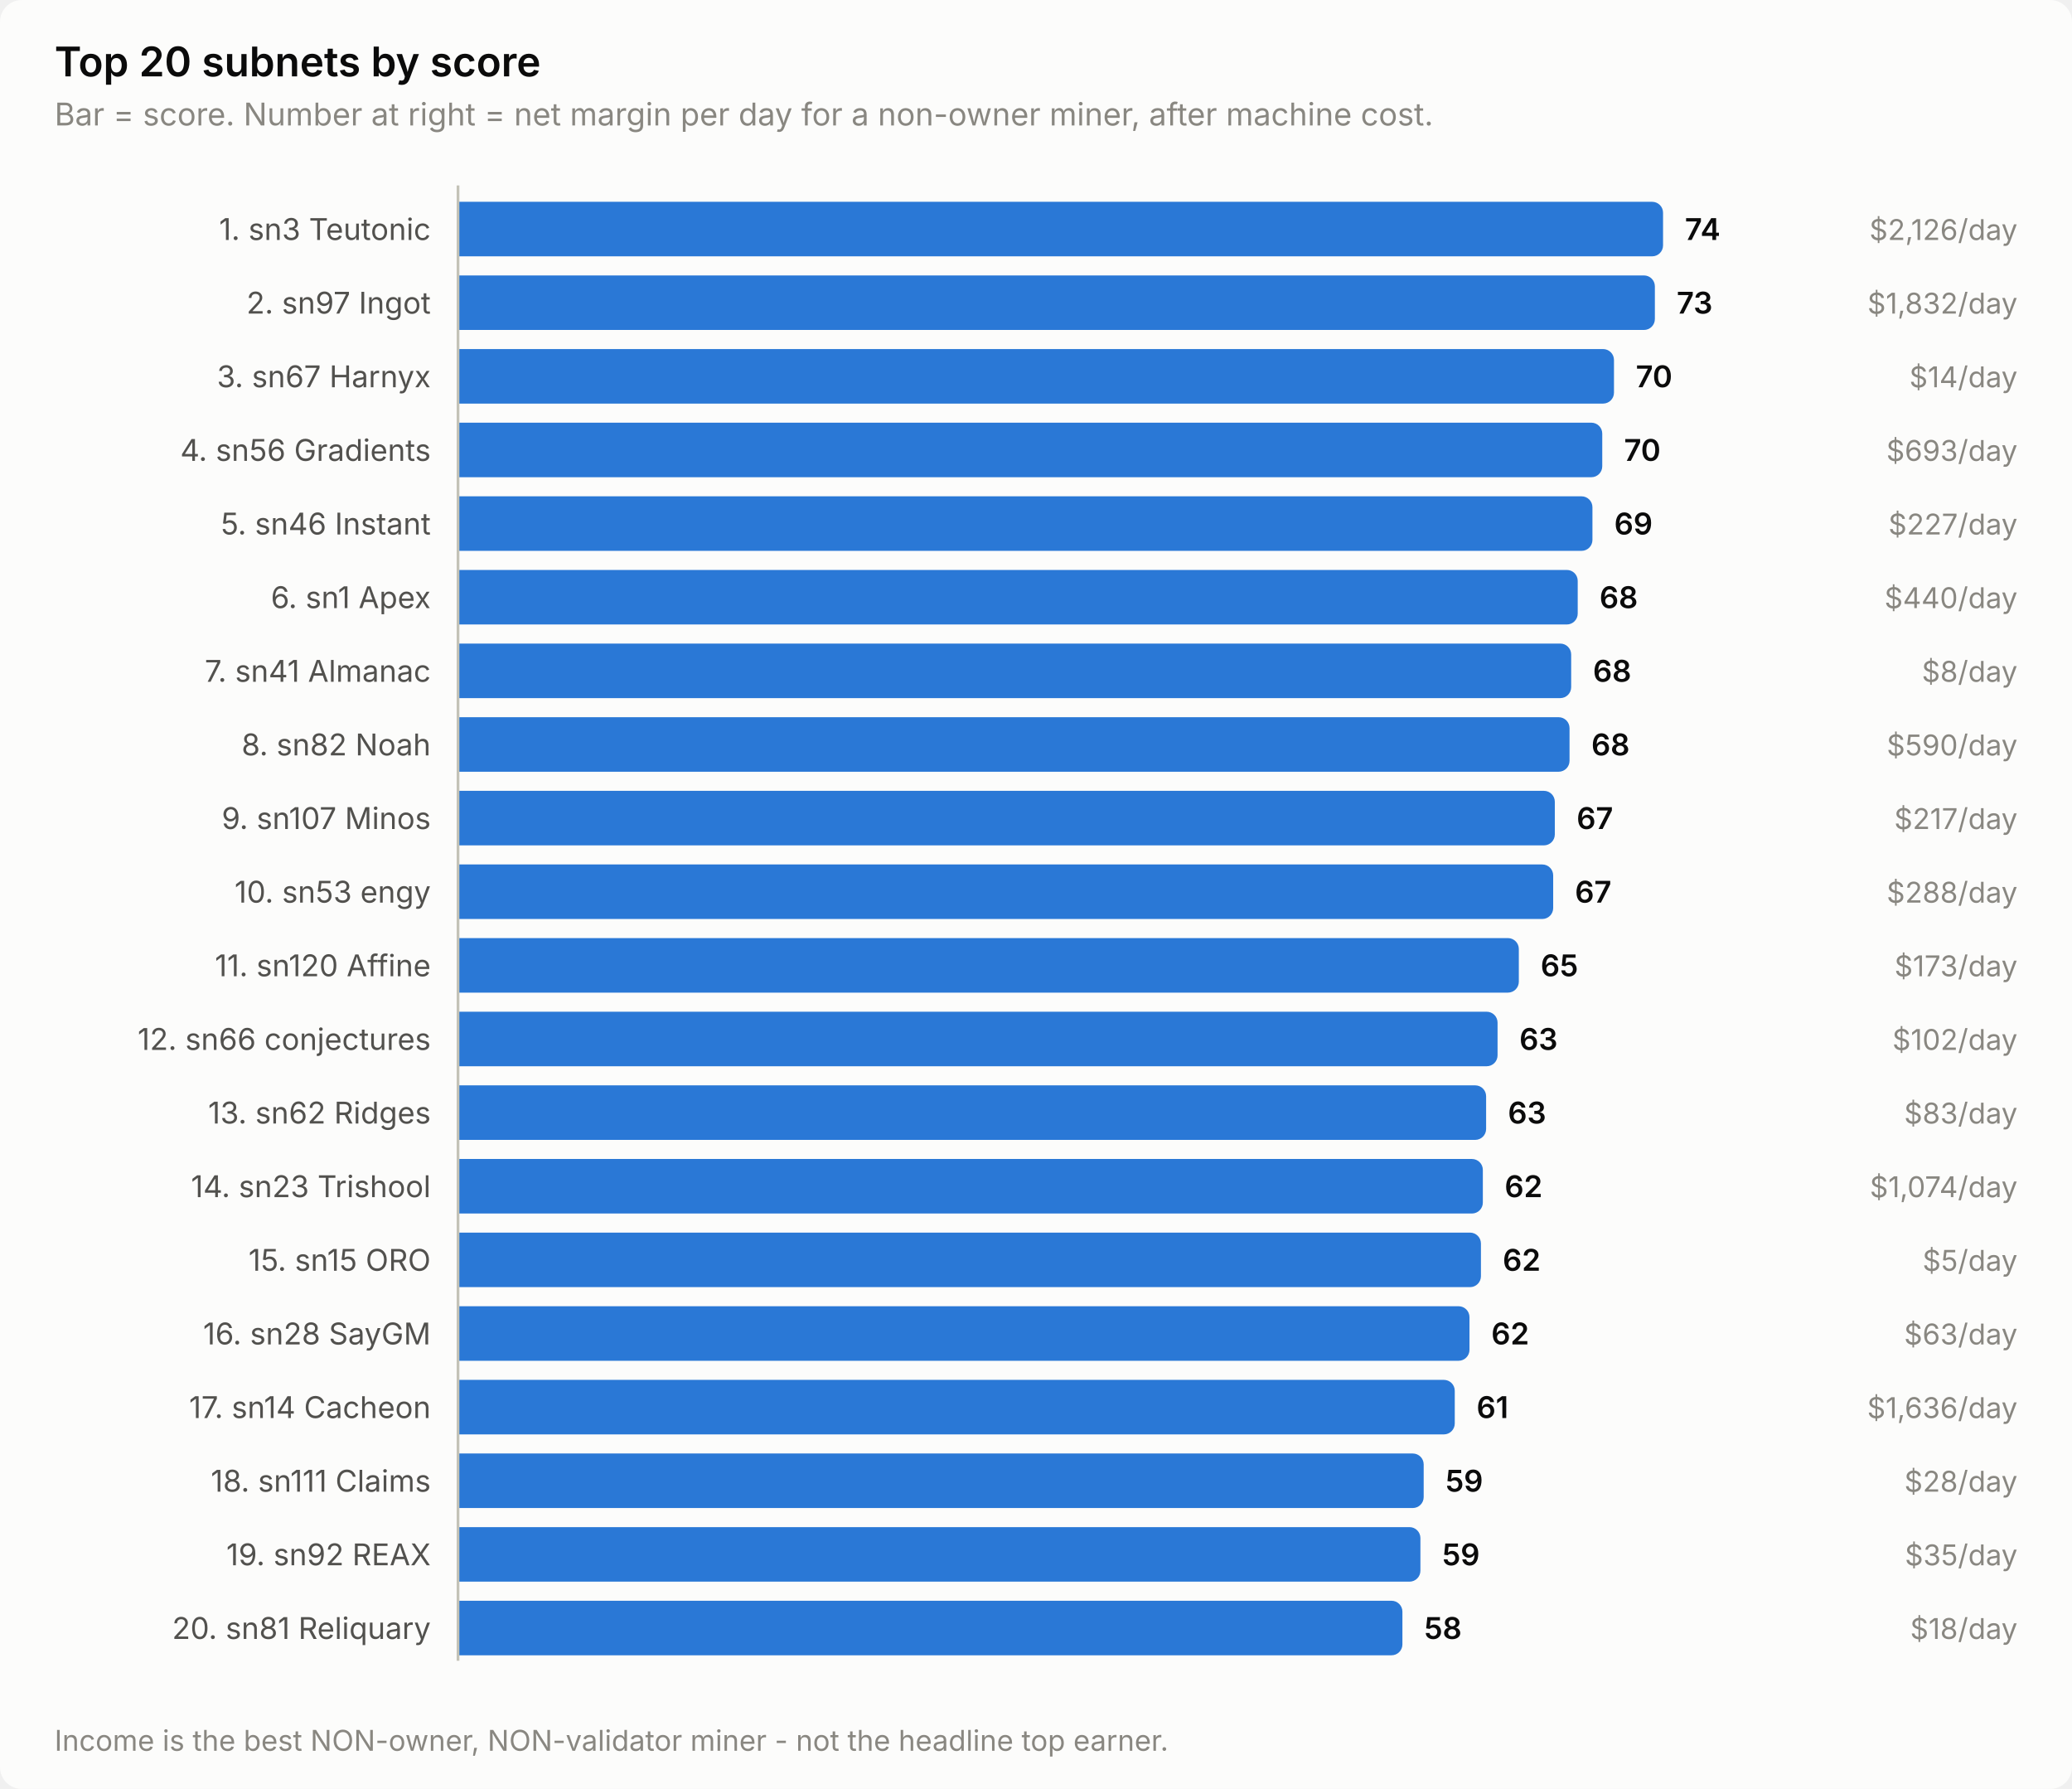
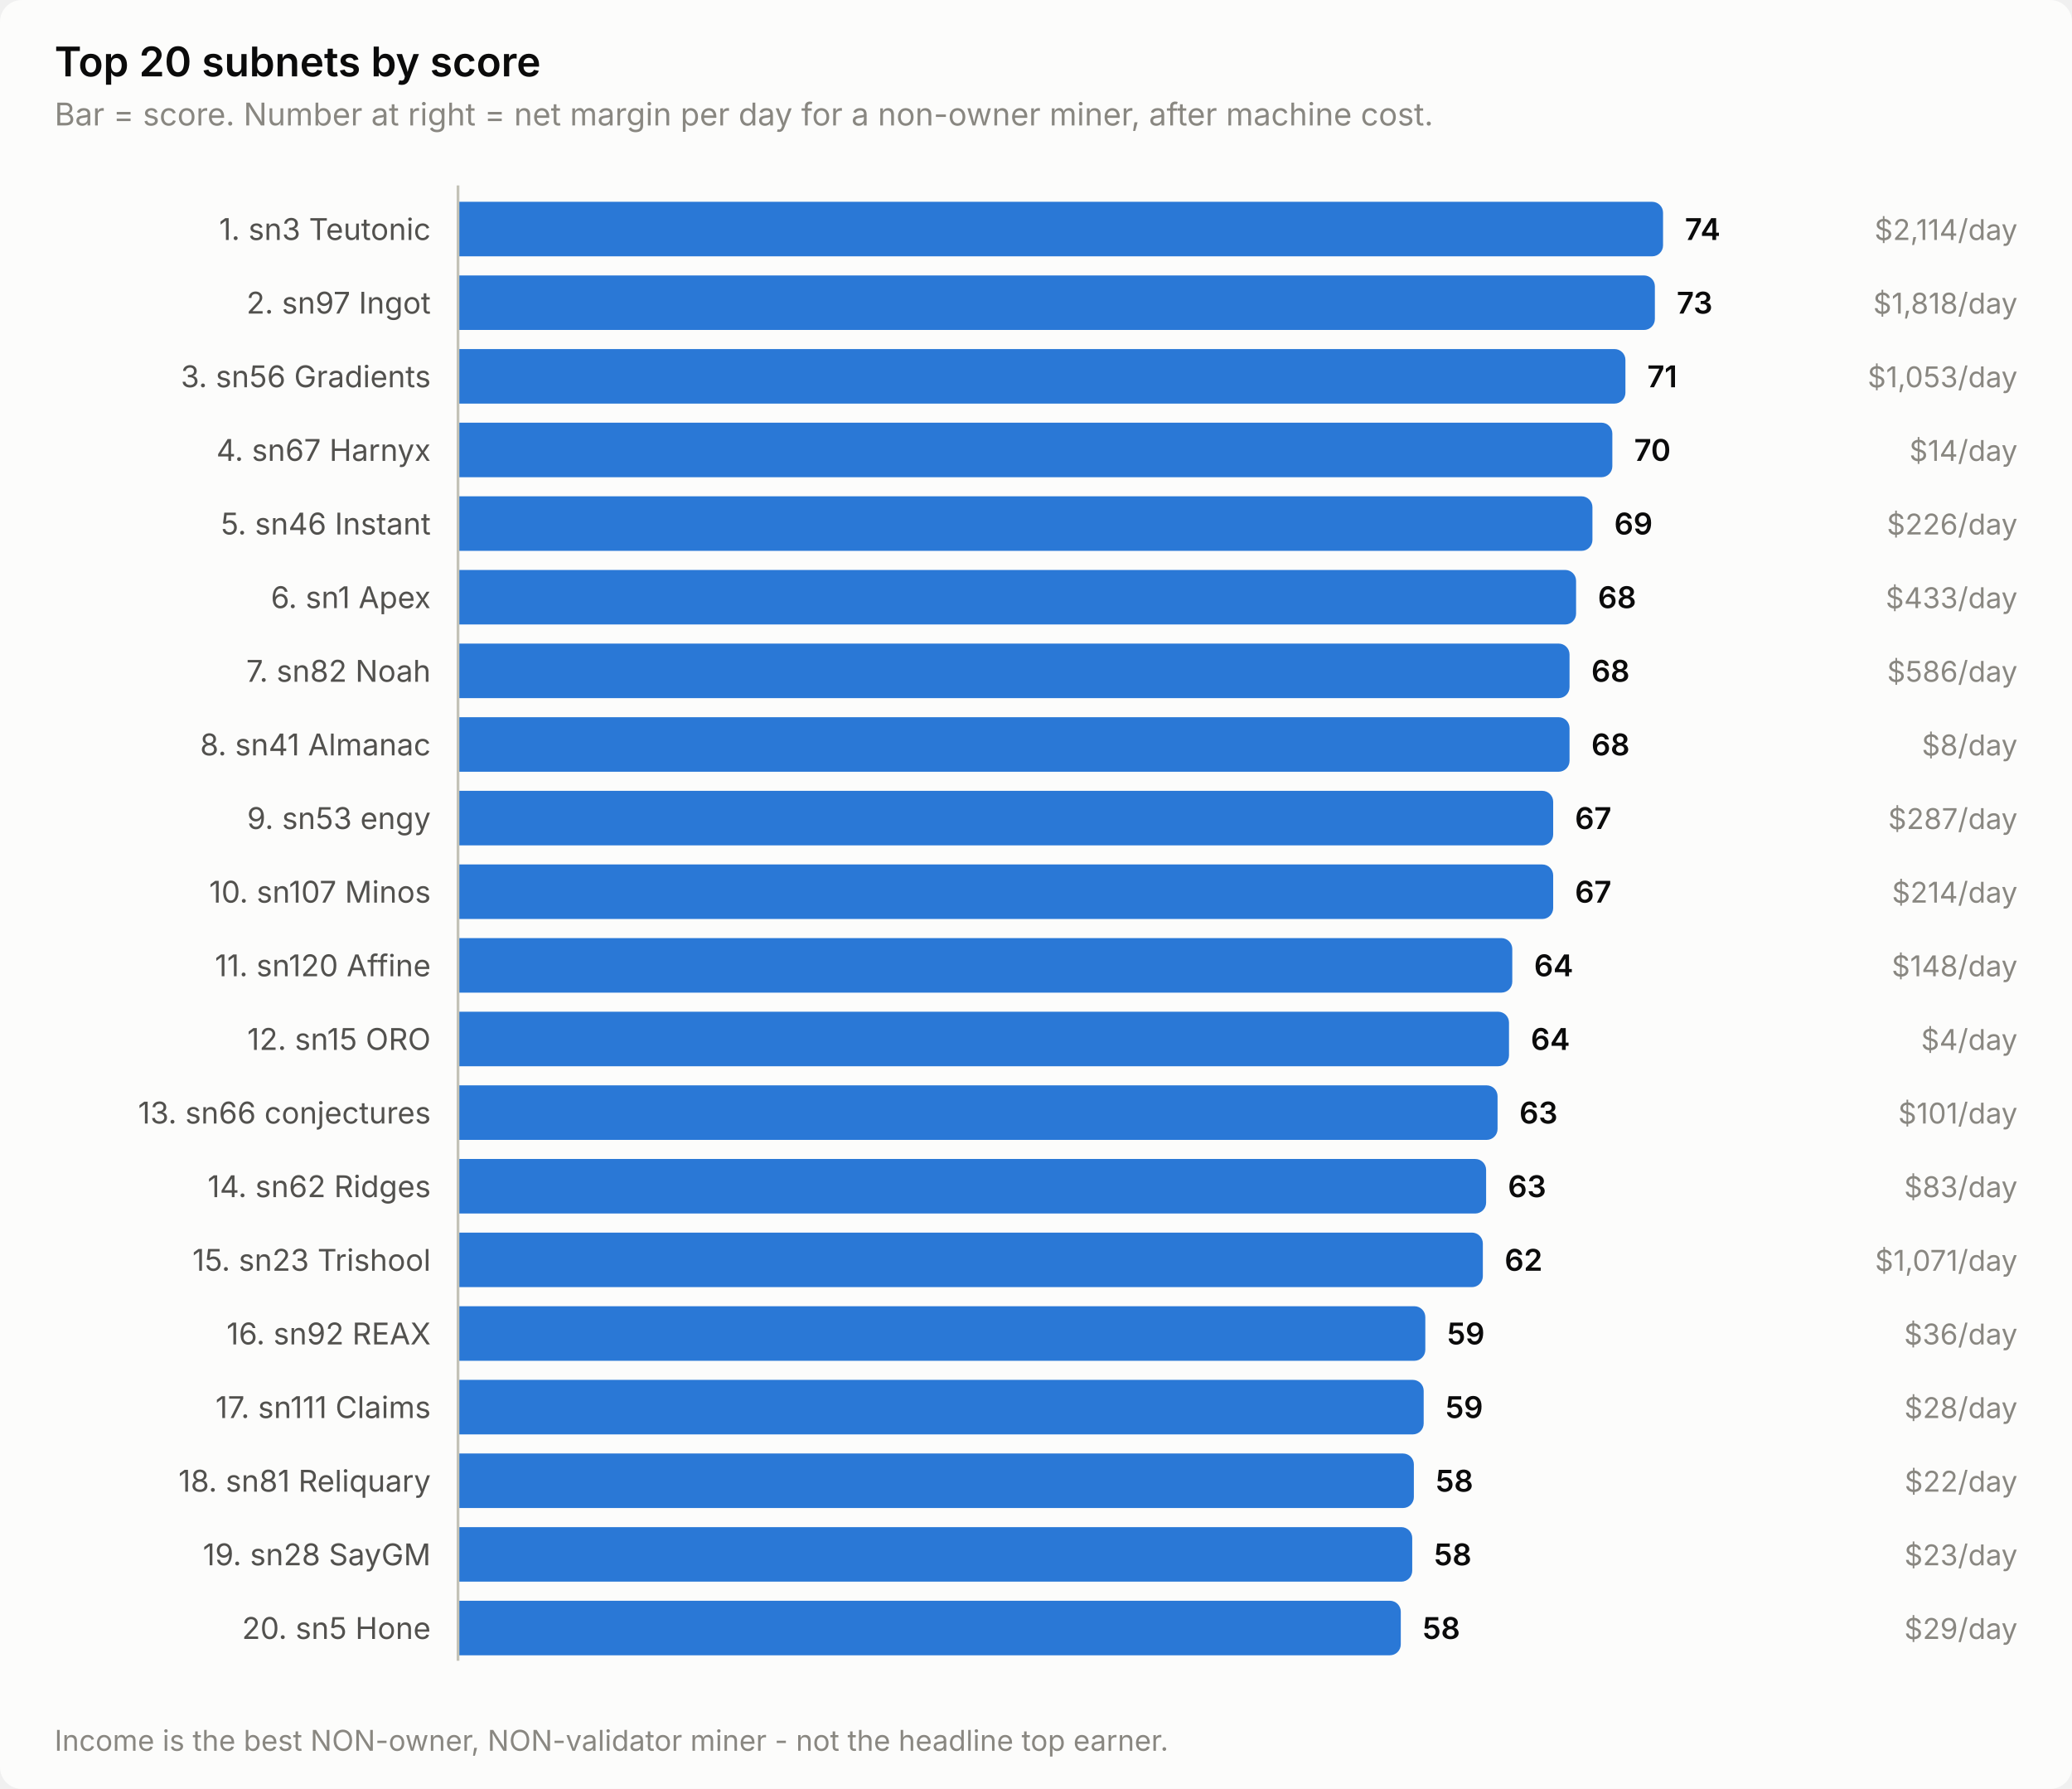
<svg xmlns="http://www.w3.org/2000/svg" width="760" height="656" viewBox="0 0 760 656" role="img" aria-label="Top 20 subnets by score">
  <style>
    text { font-family: system-ui, -apple-system, 'Segoe UI', sans-serif; }
    .t-title { font-size: 15px; font-weight: 600; }
    .t-sub { font-size: 11.5px; }
    .t-lab { font-size: 11px; }
    .t-val { font-size: 11px; font-weight: 600; font-variant-numeric: tabular-nums; }
    .t-tick { font-size: 10.5px; font-variant-numeric: tabular-nums; }

    .surface { fill: #fcfcfb; }
    .ink { fill: #0b0b0b; }
    .ink2 { fill: #52514e; }
    .muted { fill: #898781; }
    .grid { stroke: #e1e0d9; }
    .axis { stroke: #c3c2b7; }
    .accent { fill: #2a78d6; }
    .critical { fill: #d03b3b; }
    .deemph { fill: #d8d7d0; }

    @media (prefers-color-scheme: dark) {
      .surface { fill: #1a1a19; }
      .ink { fill: #ffffff; }
      .ink2 { fill: #c3c2b7; }
      .muted { fill: #898781; }
      .grid { stroke: #2c2c2a; }
      .axis { stroke: #383835; }
      .accent { fill: #3987e5; }
      .deemph { fill: #3a3a37; }
    }
</style>
  <rect class="surface" width="760" height="656" rx="8" />
  <text class="ink t-title" x="20" y="28">Top 20 subnets by score</text>
  <text class="muted t-sub" x="20" y="46">Bar = score. Number at right = net margin per day for a non-owner miner, after machine cost.</text>
  <text class="ink2 t-lab" x="158" y="88" text-anchor="end">1. sn3 Teutonic</text>
  <path class="accent" d="M168.0,74.0 H606.0 a4.0,4.0 0 0 1 4.0,4.0 V90.0 a4.0,4.0 0 0 1 -4.0,4.0 H168.0 Z" />
  <text class="ink t-val" x="618.0" y="88">74</text>
-   <text class="muted t-tick" x="740" y="88" text-anchor="end">$2,126/day</text>
+   <text class="muted t-tick" x="740" y="88" text-anchor="end">$2,114/day</text>
  <text class="ink2 t-lab" x="158" y="115" text-anchor="end">2. sn97 Ingot</text>
  <path class="accent" d="M168.0,101.0 H603.0 a4.0,4.0 0 0 1 4.0,4.0 V117.0 a4.0,4.0 0 0 1 -4.0,4.0 H168.0 Z" />
  <text class="ink t-val" x="615.0" y="115">73</text>
-   <text class="muted t-tick" x="740" y="115" text-anchor="end">$1,832/day</text>
-   <text class="ink2 t-lab" x="158" y="142" text-anchor="end">3. sn67 Harnyx</text>
-   <path class="accent" d="M168.0,128.0 H588.0 a4.0,4.0 0 0 1 4.0,4.0 V144.0 a4.0,4.0 0 0 1 -4.0,4.0 H168.0 Z" />
-   <text class="ink t-val" x="600.0" y="142">70</text>
-   <text class="muted t-tick" x="740" y="142" text-anchor="end">$14/day</text>
-   <text class="ink2 t-lab" x="158" y="169" text-anchor="end">4. sn56 Gradients</text>
-   <path class="accent" d="M168.0,155.0 H583.7 a4.0,4.0 0 0 1 4.0,4.0 V171.0 a4.0,4.0 0 0 1 -4.0,4.0 H168.0 Z" />
-   <text class="ink t-val" x="595.7" y="169">70</text>
-   <text class="muted t-tick" x="740" y="169" text-anchor="end">$693/day</text>
+   <text class="muted t-tick" x="740" y="115" text-anchor="end">$1,818/day</text>
+   <text class="ink2 t-lab" x="158" y="142" text-anchor="end">3. sn56 Gradients</text>
+   <path class="accent" d="M168.0,128.0 H592.2 a4.0,4.0 0 0 1 4.0,4.0 V144.0 a4.0,4.0 0 0 1 -4.0,4.0 H168.0 Z" />
+   <text class="ink t-val" x="604.2" y="142">71</text>
+   <text class="muted t-tick" x="740" y="142" text-anchor="end">$1,053/day</text>
+   <text class="ink2 t-lab" x="158" y="169" text-anchor="end">4. sn67 Harnyx</text>
+   <path class="accent" d="M168.0,155.0 H587.4 a4.0,4.0 0 0 1 4.0,4.0 V171.0 a4.0,4.0 0 0 1 -4.0,4.0 H168.0 Z" />
+   <text class="ink t-val" x="599.4" y="169">70</text>
+   <text class="muted t-tick" x="740" y="169" text-anchor="end">$14/day</text>
  <text class="ink2 t-lab" x="158" y="196" text-anchor="end">5. sn46 Instant</text>
  <path class="accent" d="M168.0,182.0 H580.1 a4.0,4.0 0 0 1 4.0,4.0 V198.0 a4.0,4.0 0 0 1 -4.0,4.0 H168.0 Z" />
  <text class="ink t-val" x="592.1" y="196">69</text>
-   <text class="muted t-tick" x="740" y="196" text-anchor="end">$227/day</text>
+   <text class="muted t-tick" x="740" y="196" text-anchor="end">$226/day</text>
  <text class="ink2 t-lab" x="158" y="223" text-anchor="end">6. sn1 Apex</text>
-   <path class="accent" d="M168.0,209.0 H574.7 a4.0,4.0 0 0 1 4.0,4.0 V225.0 a4.0,4.0 0 0 1 -4.0,4.0 H168.0 Z" />
-   <text class="ink t-val" x="586.7" y="223">68</text>
-   <text class="muted t-tick" x="740" y="223" text-anchor="end">$440/day</text>
-   <text class="ink2 t-lab" x="158" y="250" text-anchor="end">7. sn41 Almanac</text>
-   <path class="accent" d="M168.0,236.0 H572.3 a4.0,4.0 0 0 1 4.0,4.0 V252.0 a4.0,4.0 0 0 1 -4.0,4.0 H168.0 Z" />
-   <text class="ink t-val" x="584.3" y="250">68</text>
-   <text class="muted t-tick" x="740" y="250" text-anchor="end">$8/day</text>
-   <text class="ink2 t-lab" x="158" y="277" text-anchor="end">8. sn82 Noah</text>
+   <path class="accent" d="M168.0,209.0 H574.1 a4.0,4.0 0 0 1 4.0,4.0 V225.0 a4.0,4.0 0 0 1 -4.0,4.0 H168.0 Z" />
+   <text class="ink t-val" x="586.1" y="223">68</text>
+   <text class="muted t-tick" x="740" y="223" text-anchor="end">$433/day</text>
+   <text class="ink2 t-lab" x="158" y="250" text-anchor="end">7. sn82 Noah</text>
+   <path class="accent" d="M168.0,236.0 H571.7 a4.0,4.0 0 0 1 4.0,4.0 V252.0 a4.0,4.0 0 0 1 -4.0,4.0 H168.0 Z" />
+   <text class="ink t-val" x="583.7" y="250">68</text>
+   <text class="muted t-tick" x="740" y="250" text-anchor="end">$586/day</text>
+   <text class="ink2 t-lab" x="158" y="277" text-anchor="end">8. sn41 Almanac</text>
  <path class="accent" d="M168.0,263.0 H571.7 a4.0,4.0 0 0 1 4.0,4.0 V279.0 a4.0,4.0 0 0 1 -4.0,4.0 H168.0 Z" />
  <text class="ink t-val" x="583.7" y="277">68</text>
-   <text class="muted t-tick" x="740" y="277" text-anchor="end">$590/day</text>
-   <text class="ink2 t-lab" x="158" y="304" text-anchor="end">9. sn107 Minos</text>
-   <path class="accent" d="M168.0,290.0 H566.3 a4.0,4.0 0 0 1 4.0,4.0 V306.0 a4.0,4.0 0 0 1 -4.0,4.0 H168.0 Z" />
-   <text class="ink t-val" x="578.3" y="304">67</text>
-   <text class="muted t-tick" x="740" y="304" text-anchor="end">$217/day</text>
-   <text class="ink2 t-lab" x="158" y="331" text-anchor="end">10. sn53 engy</text>
+   <text class="muted t-tick" x="740" y="277" text-anchor="end">$8/day</text>
+   <text class="ink2 t-lab" x="158" y="304" text-anchor="end">9. sn53 engy</text>
+   <path class="accent" d="M168.0,290.0 H565.7 a4.0,4.0 0 0 1 4.0,4.0 V306.0 a4.0,4.0 0 0 1 -4.0,4.0 H168.0 Z" />
+   <text class="ink t-val" x="577.7" y="304">67</text>
+   <text class="muted t-tick" x="740" y="304" text-anchor="end">$287/day</text>
+   <text class="ink2 t-lab" x="158" y="331" text-anchor="end">10. sn107 Minos</text>
  <path class="accent" d="M168.0,317.0 H565.7 a4.0,4.0 0 0 1 4.0,4.0 V333.0 a4.0,4.0 0 0 1 -4.0,4.0 H168.0 Z" />
  <text class="ink t-val" x="577.7" y="331">67</text>
-   <text class="muted t-tick" x="740" y="331" text-anchor="end">$288/day</text>
+   <text class="muted t-tick" x="740" y="331" text-anchor="end">$214/day</text>
  <text class="ink2 t-lab" x="158" y="358" text-anchor="end">11. sn120 Affine</text>
-   <path class="accent" d="M168.0,344.0 H553.1 a4.0,4.0 0 0 1 4.0,4.0 V360.0 a4.0,4.0 0 0 1 -4.0,4.0 H168.0 Z" />
-   <text class="ink t-val" x="565.1" y="358">65</text>
-   <text class="muted t-tick" x="740" y="358" text-anchor="end">$173/day</text>
-   <text class="ink2 t-lab" x="158" y="385" text-anchor="end">12. sn66 conjectures</text>
-   <path class="accent" d="M168.0,371.0 H545.3 a4.0,4.0 0 0 1 4.0,4.0 V387.0 a4.0,4.0 0 0 1 -4.0,4.0 H168.0 Z" />
-   <text class="ink t-val" x="557.3" y="385">63</text>
-   <text class="muted t-tick" x="740" y="385" text-anchor="end">$102/day</text>
-   <text class="ink2 t-lab" x="158" y="412" text-anchor="end">13. sn62 Ridges</text>
-   <path class="accent" d="M168.0,398.0 H541.1 a4.0,4.0 0 0 1 4.0,4.0 V414.0 a4.0,4.0 0 0 1 -4.0,4.0 H168.0 Z" />
-   <text class="ink t-val" x="553.1" y="412">63</text>
-   <text class="muted t-tick" x="740" y="412" text-anchor="end">$83/day</text>
-   <text class="ink2 t-lab" x="158" y="439" text-anchor="end">14. sn23 Trishool</text>
-   <path class="accent" d="M168.0,425.0 H539.9 a4.0,4.0 0 0 1 4.0,4.0 V441.0 a4.0,4.0 0 0 1 -4.0,4.0 H168.0 Z" />
-   <text class="ink t-val" x="551.9" y="439">62</text>
-   <text class="muted t-tick" x="740" y="439" text-anchor="end">$1,074/day</text>
-   <text class="ink2 t-lab" x="158" y="466" text-anchor="end">15. sn15 ORO</text>
-   <path class="accent" d="M168.0,452.0 H539.2 a4.0,4.0 0 0 1 4.0,4.0 V468.0 a4.0,4.0 0 0 1 -4.0,4.0 H168.0 Z" />
-   <text class="ink t-val" x="551.2" y="466">62</text>
-   <text class="muted t-tick" x="740" y="466" text-anchor="end">$5/day</text>
-   <text class="ink2 t-lab" x="158" y="493" text-anchor="end">16. sn28 SayGM</text>
-   <path class="accent" d="M168.0,479.0 H535.0 a4.0,4.0 0 0 1 4.0,4.0 V495.0 a4.0,4.0 0 0 1 -4.0,4.0 H168.0 Z" />
-   <text class="ink t-val" x="547.0" y="493">62</text>
-   <text class="muted t-tick" x="740" y="493" text-anchor="end">$63/day</text>
-   <text class="ink2 t-lab" x="158" y="520" text-anchor="end">17. sn14 Cacheon</text>
-   <path class="accent" d="M168.0,506.0 H529.6 a4.0,4.0 0 0 1 4.0,4.0 V522.0 a4.0,4.0 0 0 1 -4.0,4.0 H168.0 Z" />
-   <text class="ink t-val" x="541.6" y="520">61</text>
-   <text class="muted t-tick" x="740" y="520" text-anchor="end">$1,636/day</text>
-   <text class="ink2 t-lab" x="158" y="547" text-anchor="end">18. sn111 Claims</text>
-   <path class="accent" d="M168.0,533.0 H518.2 a4.0,4.0 0 0 1 4.0,4.0 V549.0 a4.0,4.0 0 0 1 -4.0,4.0 H168.0 Z" />
-   <text class="ink t-val" x="530.2" y="547">59</text>
-   <text class="muted t-tick" x="740" y="547" text-anchor="end">$28/day</text>
-   <text class="ink2 t-lab" x="158" y="574" text-anchor="end">19. sn92 REAX</text>
-   <path class="accent" d="M168.0,560.0 H517.0 a4.0,4.0 0 0 1 4.0,4.0 V576.0 a4.0,4.0 0 0 1 -4.0,4.0 H168.0 Z" />
-   <text class="ink t-val" x="529.0" y="574">59</text>
-   <text class="muted t-tick" x="740" y="574" text-anchor="end">$35/day</text>
-   <text class="ink2 t-lab" x="158" y="601" text-anchor="end">20. sn81 Reliquary</text>
-   <path class="accent" d="M168.0,587.0 H510.4 a4.0,4.0 0 0 1 4.0,4.0 V603.0 a4.0,4.0 0 0 1 -4.0,4.0 H168.0 Z" />
-   <text class="ink t-val" x="522.4" y="601">58</text>
-   <text class="muted t-tick" x="740" y="601" text-anchor="end">$18/day</text>
+   <path class="accent" d="M168.0,344.0 H550.7 a4.0,4.0 0 0 1 4.0,4.0 V360.0 a4.0,4.0 0 0 1 -4.0,4.0 H168.0 Z" />
+   <text class="ink t-val" x="562.7" y="358">64</text>
+   <text class="muted t-tick" x="740" y="358" text-anchor="end">$148/day</text>
+   <text class="ink2 t-lab" x="158" y="385" text-anchor="end">12. sn15 ORO</text>
+   <path class="accent" d="M168.0,371.0 H549.5 a4.0,4.0 0 0 1 4.0,4.0 V387.0 a4.0,4.0 0 0 1 -4.0,4.0 H168.0 Z" />
+   <text class="ink t-val" x="561.5" y="385">64</text>
+   <text class="muted t-tick" x="740" y="385" text-anchor="end">$4/day</text>
+   <text class="ink2 t-lab" x="158" y="412" text-anchor="end">13. sn66 conjectures</text>
+   <path class="accent" d="M168.0,398.0 H545.3 a4.0,4.0 0 0 1 4.0,4.0 V414.0 a4.0,4.0 0 0 1 -4.0,4.0 H168.0 Z" />
+   <text class="ink t-val" x="557.3" y="412">63</text>
+   <text class="muted t-tick" x="740" y="412" text-anchor="end">$101/day</text>
+   <text class="ink2 t-lab" x="158" y="439" text-anchor="end">14. sn62 Ridges</text>
+   <path class="accent" d="M168.0,425.0 H541.1 a4.0,4.0 0 0 1 4.0,4.0 V441.0 a4.0,4.0 0 0 1 -4.0,4.0 H168.0 Z" />
+   <text class="ink t-val" x="553.1" y="439">63</text>
+   <text class="muted t-tick" x="740" y="439" text-anchor="end">$83/day</text>
+   <text class="ink2 t-lab" x="158" y="466" text-anchor="end">15. sn23 Trishool</text>
+   <path class="accent" d="M168.0,452.0 H539.9 a4.0,4.0 0 0 1 4.0,4.0 V468.0 a4.0,4.0 0 0 1 -4.0,4.0 H168.0 Z" />
+   <text class="ink t-val" x="551.9" y="466">62</text>
+   <text class="muted t-tick" x="740" y="466" text-anchor="end">$1,071/day</text>
+   <text class="ink2 t-lab" x="158" y="493" text-anchor="end">16. sn92 REAX</text>
+   <path class="accent" d="M168.0,479.0 H518.8 a4.0,4.0 0 0 1 4.0,4.0 V495.0 a4.0,4.0 0 0 1 -4.0,4.0 H168.0 Z" />
+   <text class="ink t-val" x="530.8" y="493">59</text>
+   <text class="muted t-tick" x="740" y="493" text-anchor="end">$36/day</text>
+   <text class="ink2 t-lab" x="158" y="520" text-anchor="end">17. sn111 Claims</text>
+   <path class="accent" d="M168.0,506.0 H518.2 a4.0,4.0 0 0 1 4.0,4.0 V522.0 a4.0,4.0 0 0 1 -4.0,4.0 H168.0 Z" />
+   <text class="ink t-val" x="530.2" y="520">59</text>
+   <text class="muted t-tick" x="740" y="520" text-anchor="end">$28/day</text>
+   <text class="ink2 t-lab" x="158" y="547" text-anchor="end">18. sn81 Reliquary</text>
+   <path class="accent" d="M168.0,533.0 H514.6 a4.0,4.0 0 0 1 4.0,4.0 V549.0 a4.0,4.0 0 0 1 -4.0,4.0 H168.0 Z" />
+   <text class="ink t-val" x="526.6" y="547">58</text>
+   <text class="muted t-tick" x="740" y="547" text-anchor="end">$22/day</text>
+   <text class="ink2 t-lab" x="158" y="574" text-anchor="end">19. sn28 SayGM</text>
+   <path class="accent" d="M168.0,560.0 H514.0 a4.0,4.0 0 0 1 4.0,4.0 V576.0 a4.0,4.0 0 0 1 -4.0,4.0 H168.0 Z" />
+   <text class="ink t-val" x="526.0" y="574">58</text>
+   <text class="muted t-tick" x="740" y="574" text-anchor="end">$23/day</text>
+   <text class="ink2 t-lab" x="158" y="601" text-anchor="end">20. sn5 Hone</text>
+   <path class="accent" d="M168.0,587.0 H509.8 a4.0,4.0 0 0 1 4.0,4.0 V603.0 a4.0,4.0 0 0 1 -4.0,4.0 H168.0 Z" />
+   <text class="ink t-val" x="521.8" y="601">58</text>
+   <text class="muted t-tick" x="740" y="601" text-anchor="end">$29/day</text>
  <line class="axis" x1="168" y1="68" x2="168" y2="609" stroke-width="1" />
  <text class="muted t-tick" x="20" y="642">Income is the best NON-owner, NON-validator miner - not the headline top earner.</text>
</svg>
